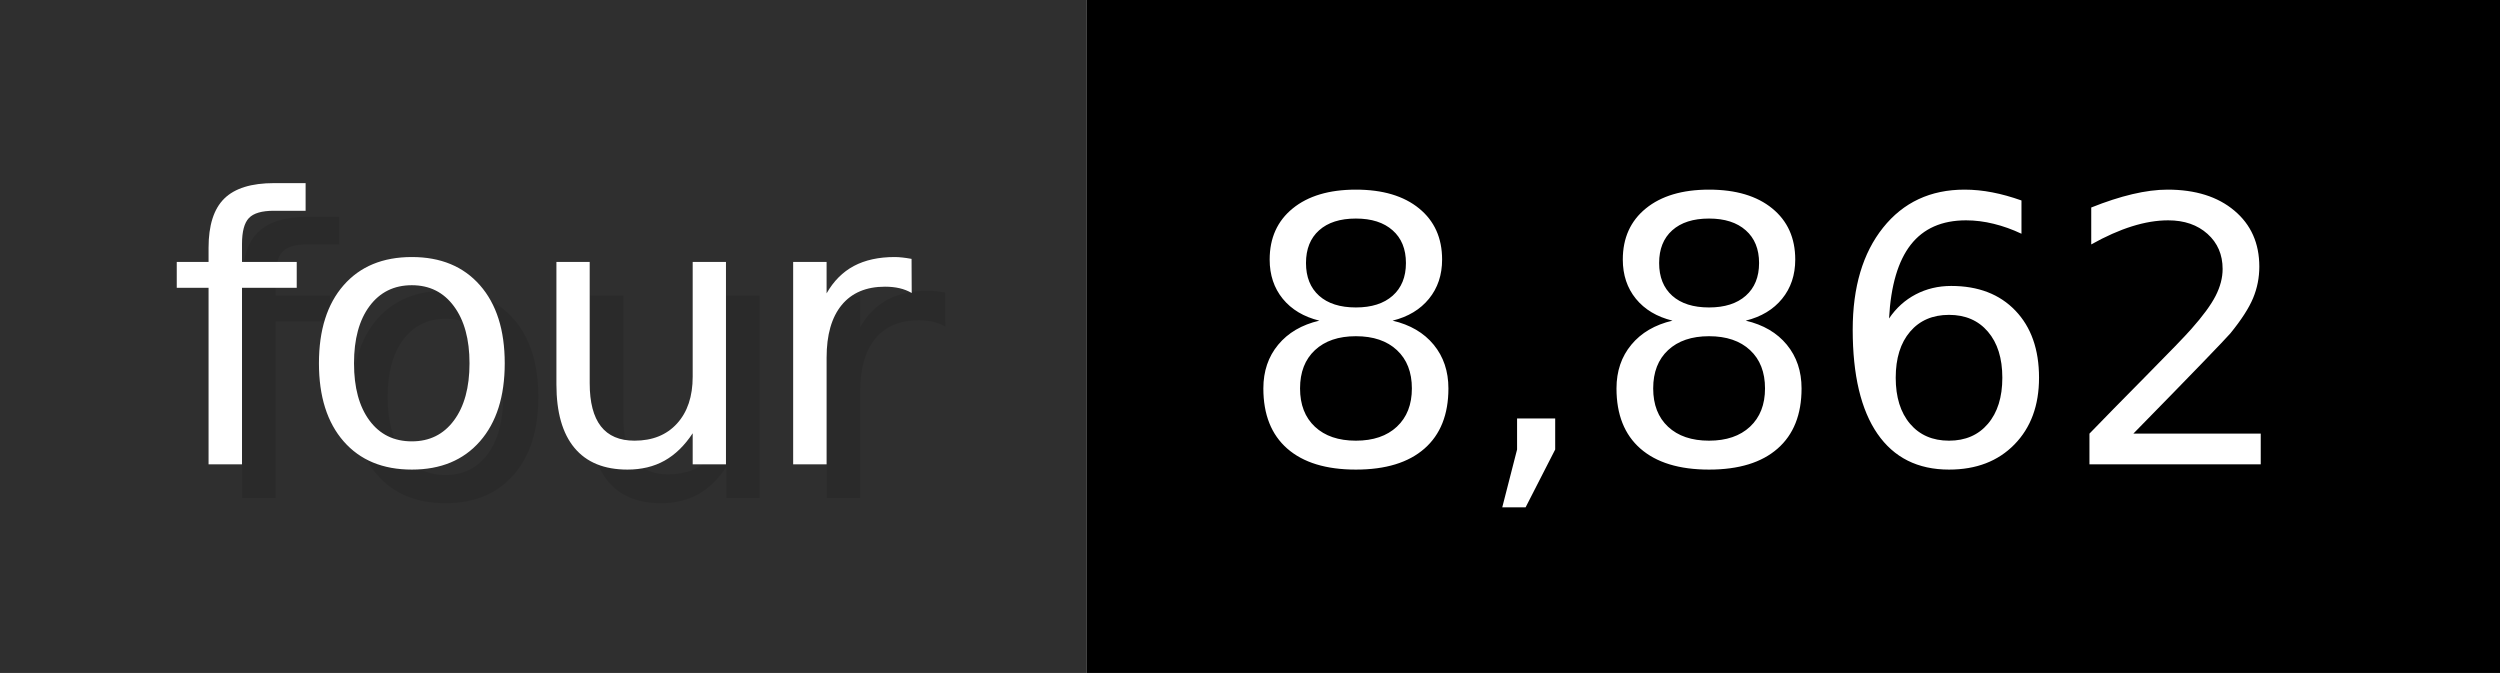
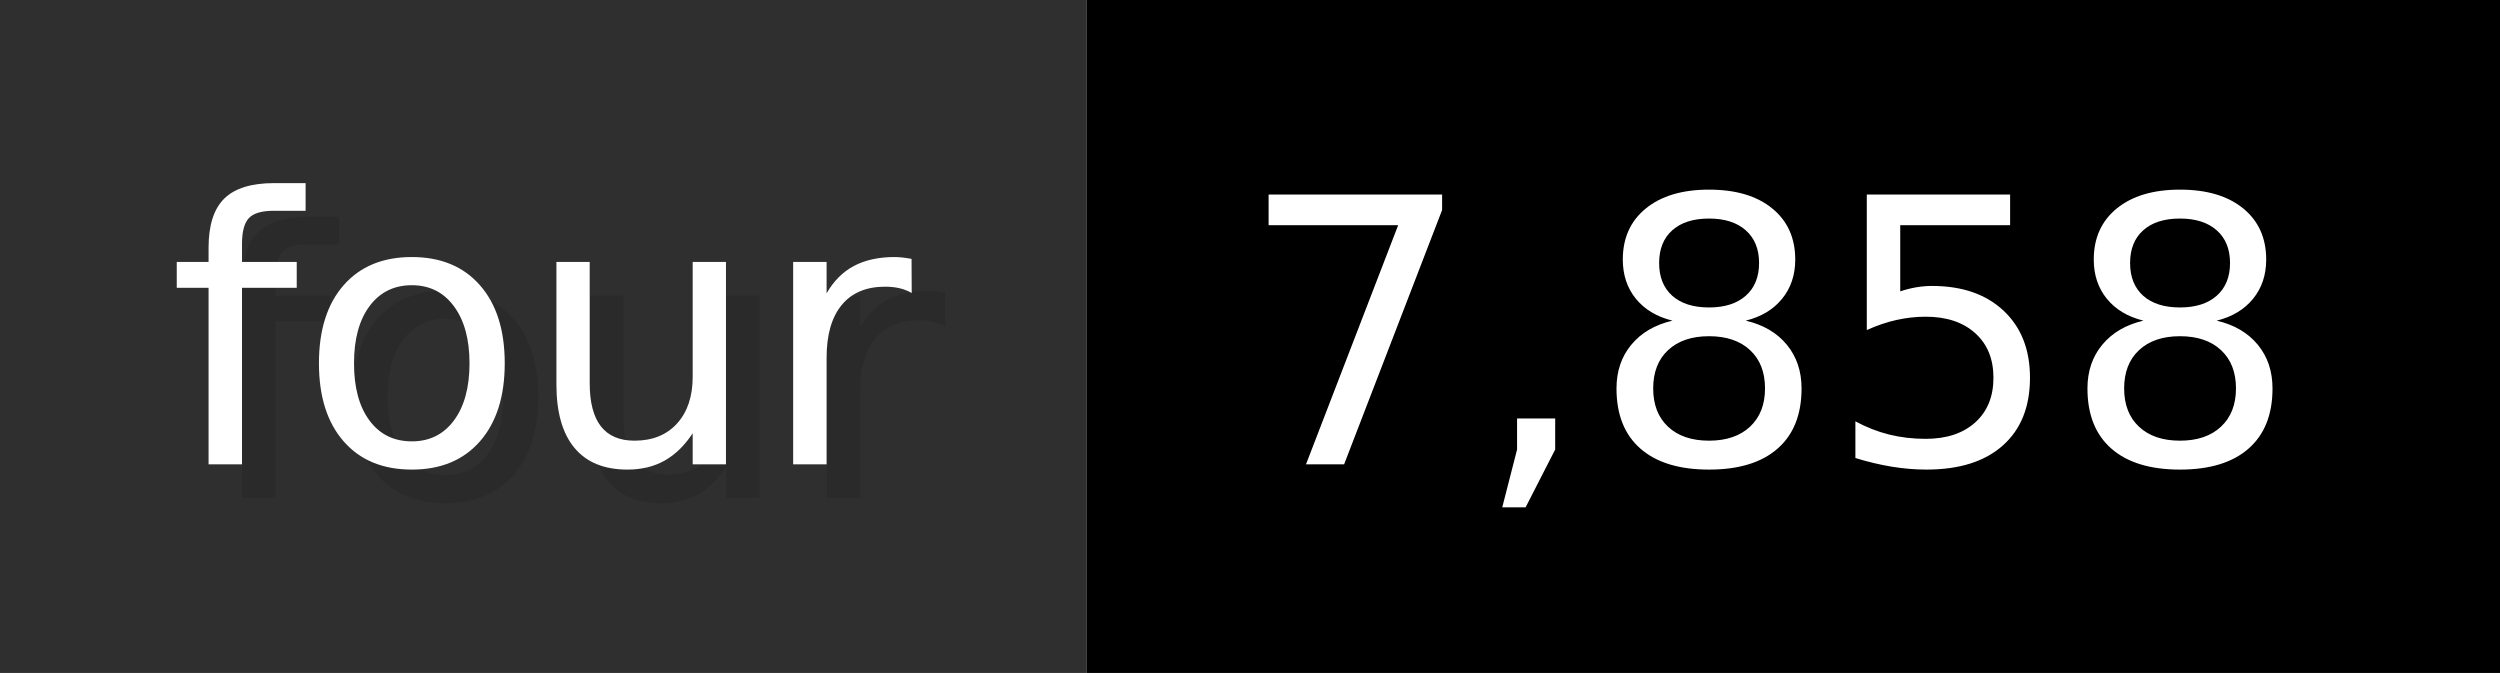
- <svg xmlns="http://www.w3.org/2000/svg" width="74.3" height="20" viewBox="0 0 743 200" role="img" aria-label="four: 8,862">
+ <svg xmlns="http://www.w3.org/2000/svg" width="74.3" height="20" viewBox="0 0 743 200" role="img" aria-label="four: 7,858">
  <g>
    <rect fill="#2F2F2F" width="323" height="200" />
    <rect fill="#" x="323" width="420" height="200" />
  </g>
  <g aria-hidden="true" fill="#fff" text-anchor="start" font-family="Verdana,DejaVu Sans,sans-serif" font-size="110">
    <text x="60" y="148" textLength="223" fill="#000" opacity="0.1">four</text>
    <text x="50" y="138" textLength="223">four</text>
-     <text x="378" y="148" textLength="320" fill="#000" opacity="0.1">8,862</text>
-     <text x="368" y="138" textLength="320">8,862</text>
+     <text x="378" y="148" textLength="320" fill="#000" opacity="0.1">7,858</text>
+     <text x="368" y="138" textLength="320">7,858</text>
  </g>
</svg>
